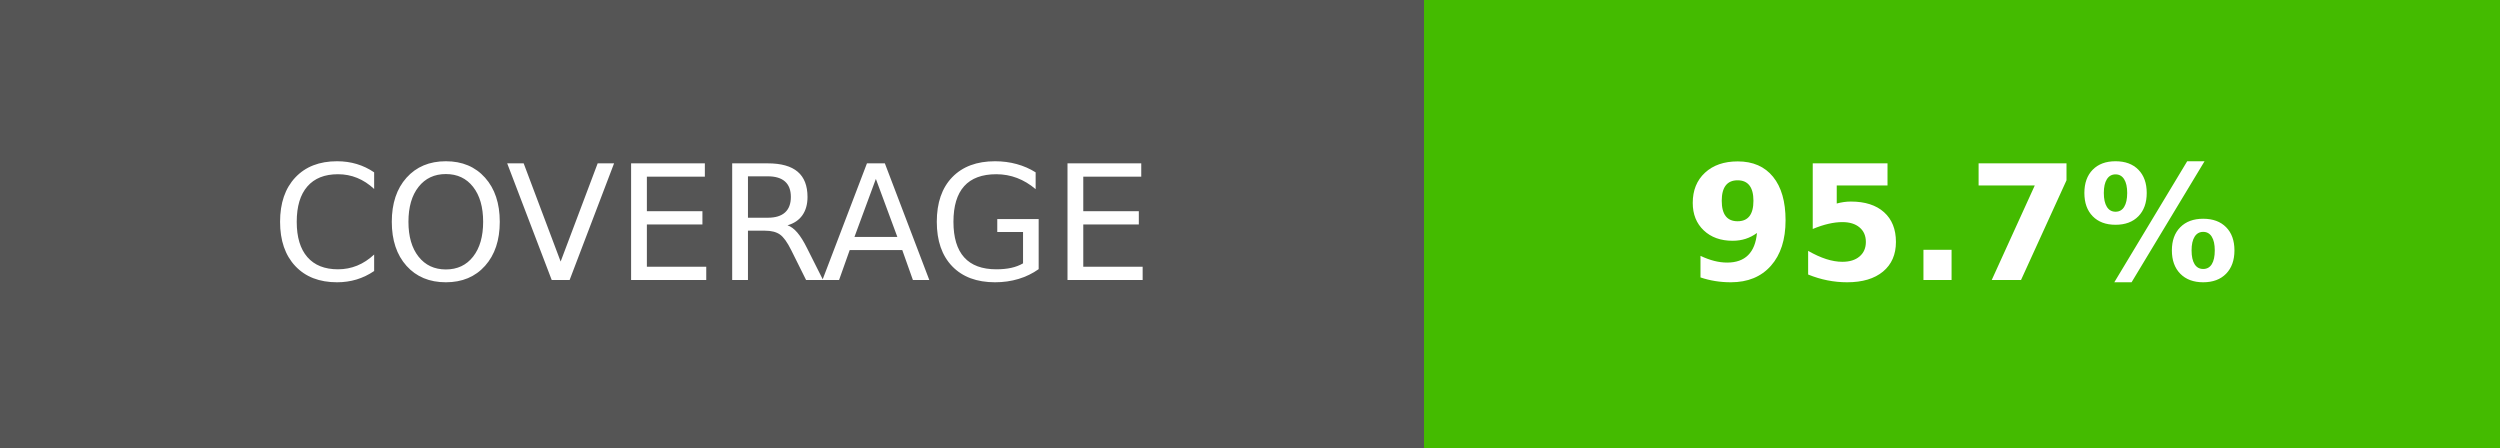
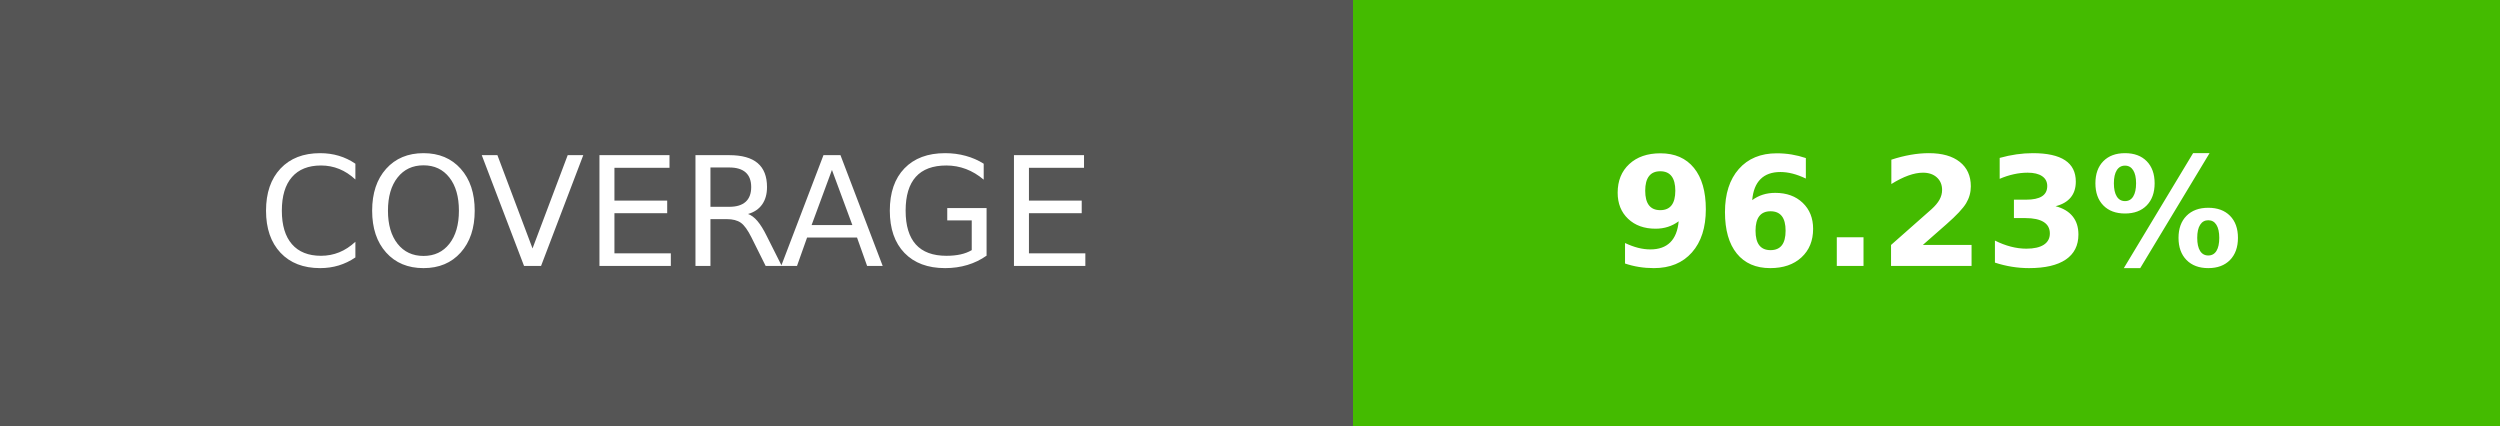
- <svg xmlns="http://www.w3.org/2000/svg" width="156.25" height="28" role="img" aria-label="COVERAGE: 95.7%">
+ <svg xmlns="http://www.w3.org/2000/svg" width="164.5" height="28" role="img" aria-label="COVERAGE: 96.23%">
  <g shape-rendering="crispEdges">
    <rect width="89" height="28" fill="#555" />
-     <rect x="89" width="67.25" height="28" fill="#4b0" />
+     <rect x="89" width="75.5" height="28" fill="#4b0" />
  </g>
  <g fill="#fff" text-anchor="middle" font-family="Verdana,Geneva,DejaVu Sans,sans-serif" text-rendering="geometricPrecision" font-size="100">
    <text transform="scale(.1)" x="445" y="175" textLength="650">COVERAGE</text>
-     <text transform="scale(.1)" x="1226.25" y="175" textLength="432.5" font-weight="bold">95.7%</text>
+     <text transform="scale(.1)" x="1267.5" y="175" textLength="515" font-weight="bold">96.23%</text>
  </g>
</svg>
